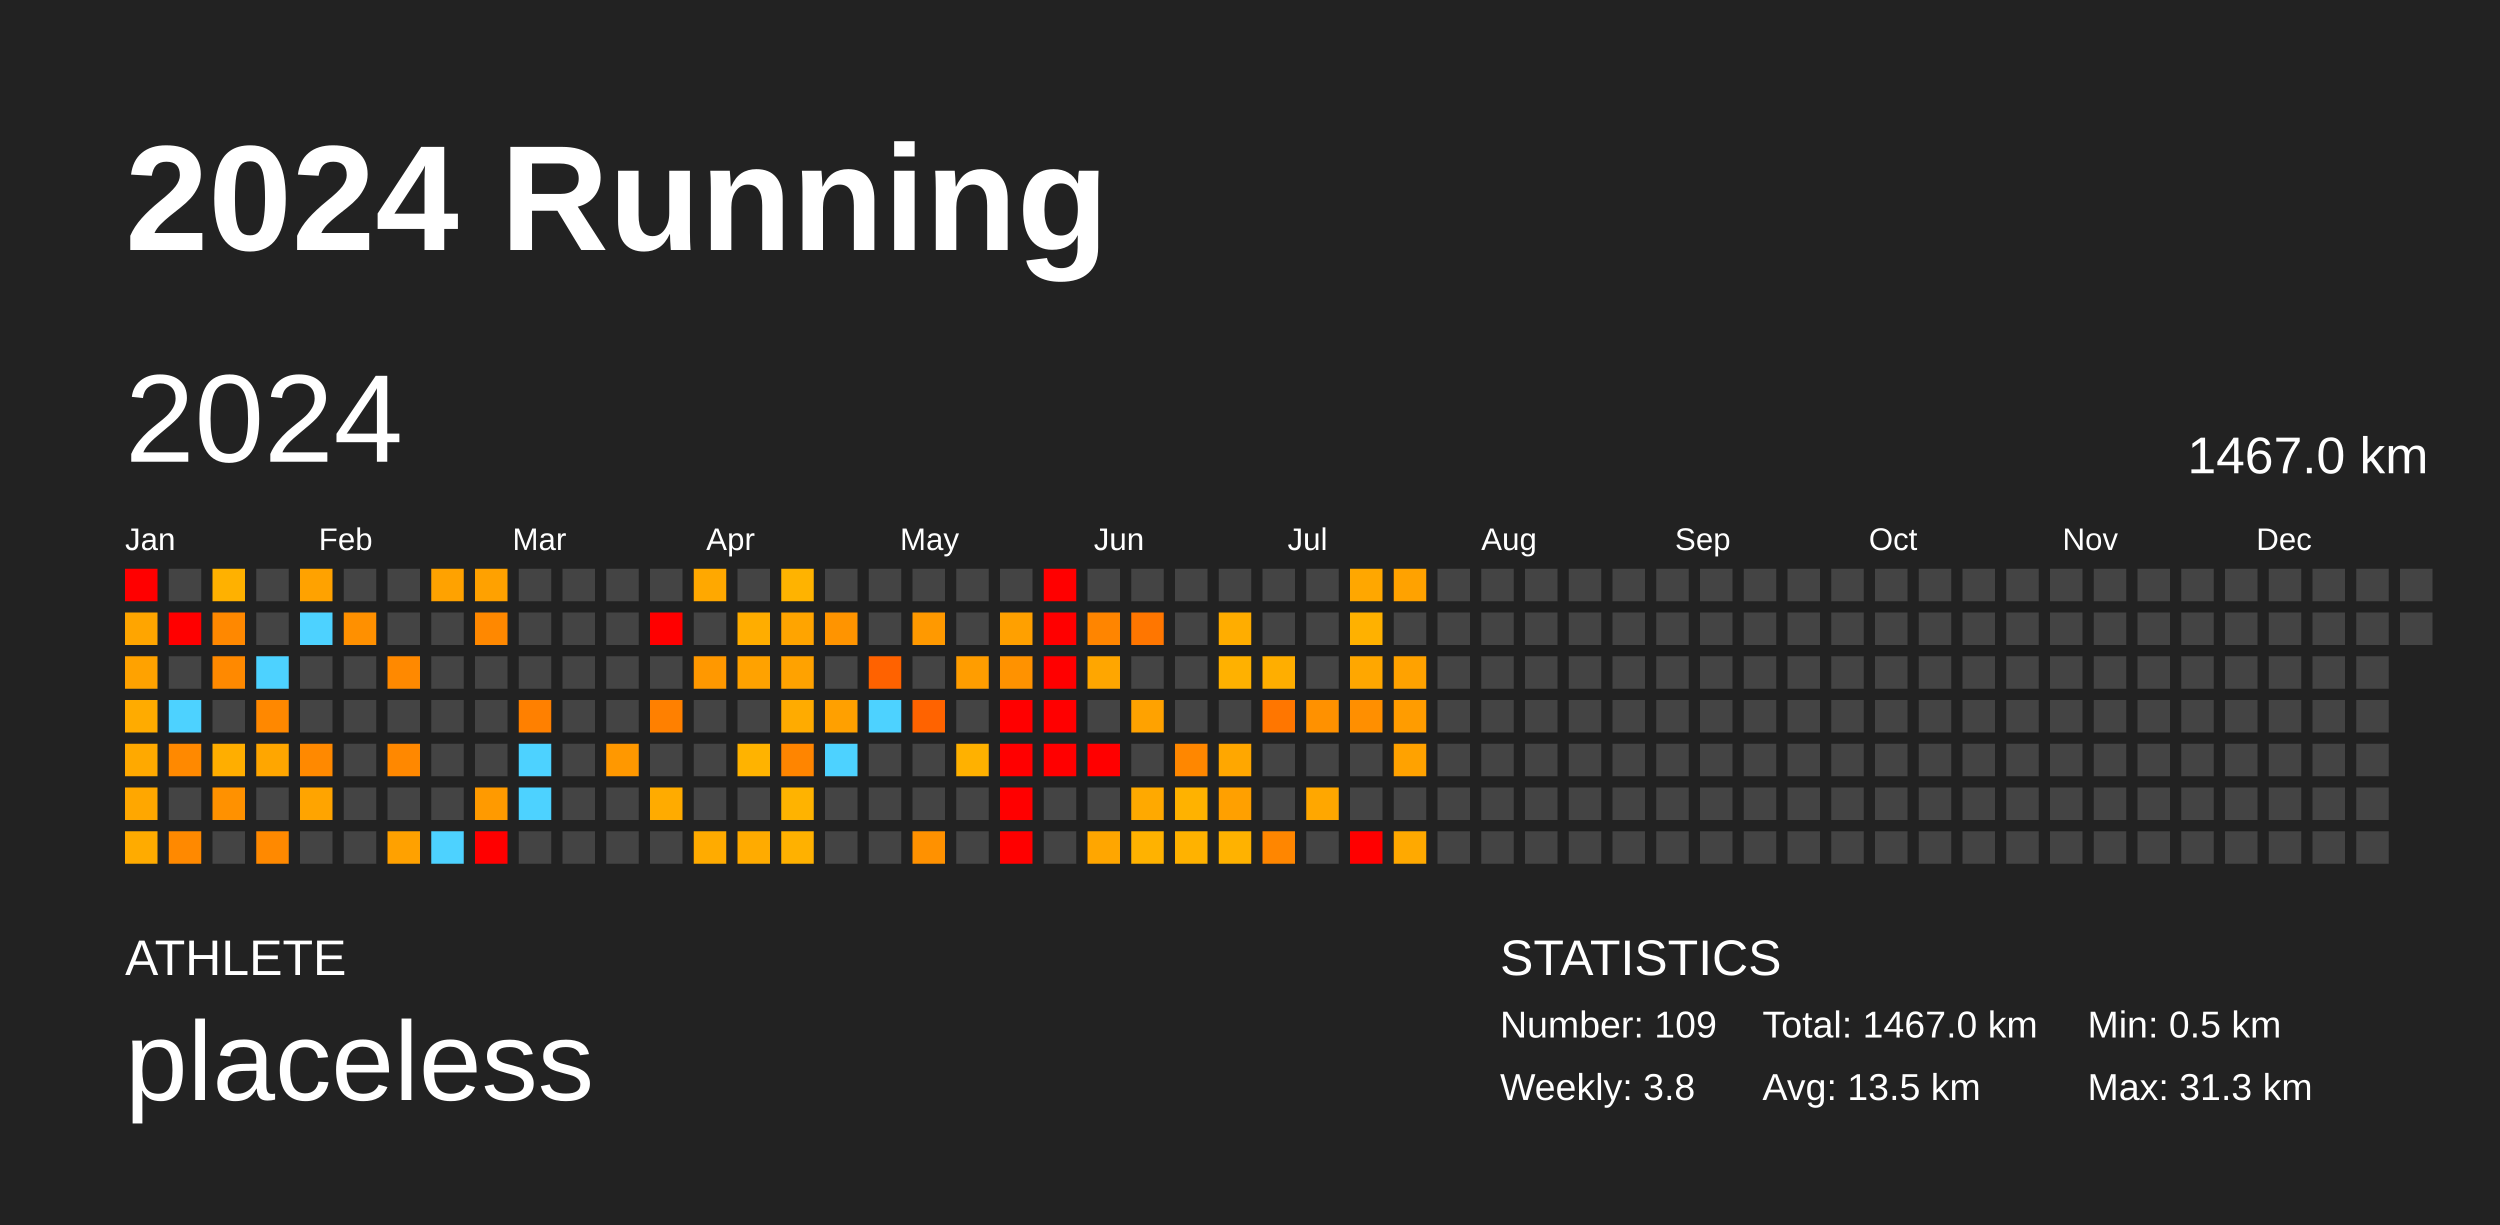
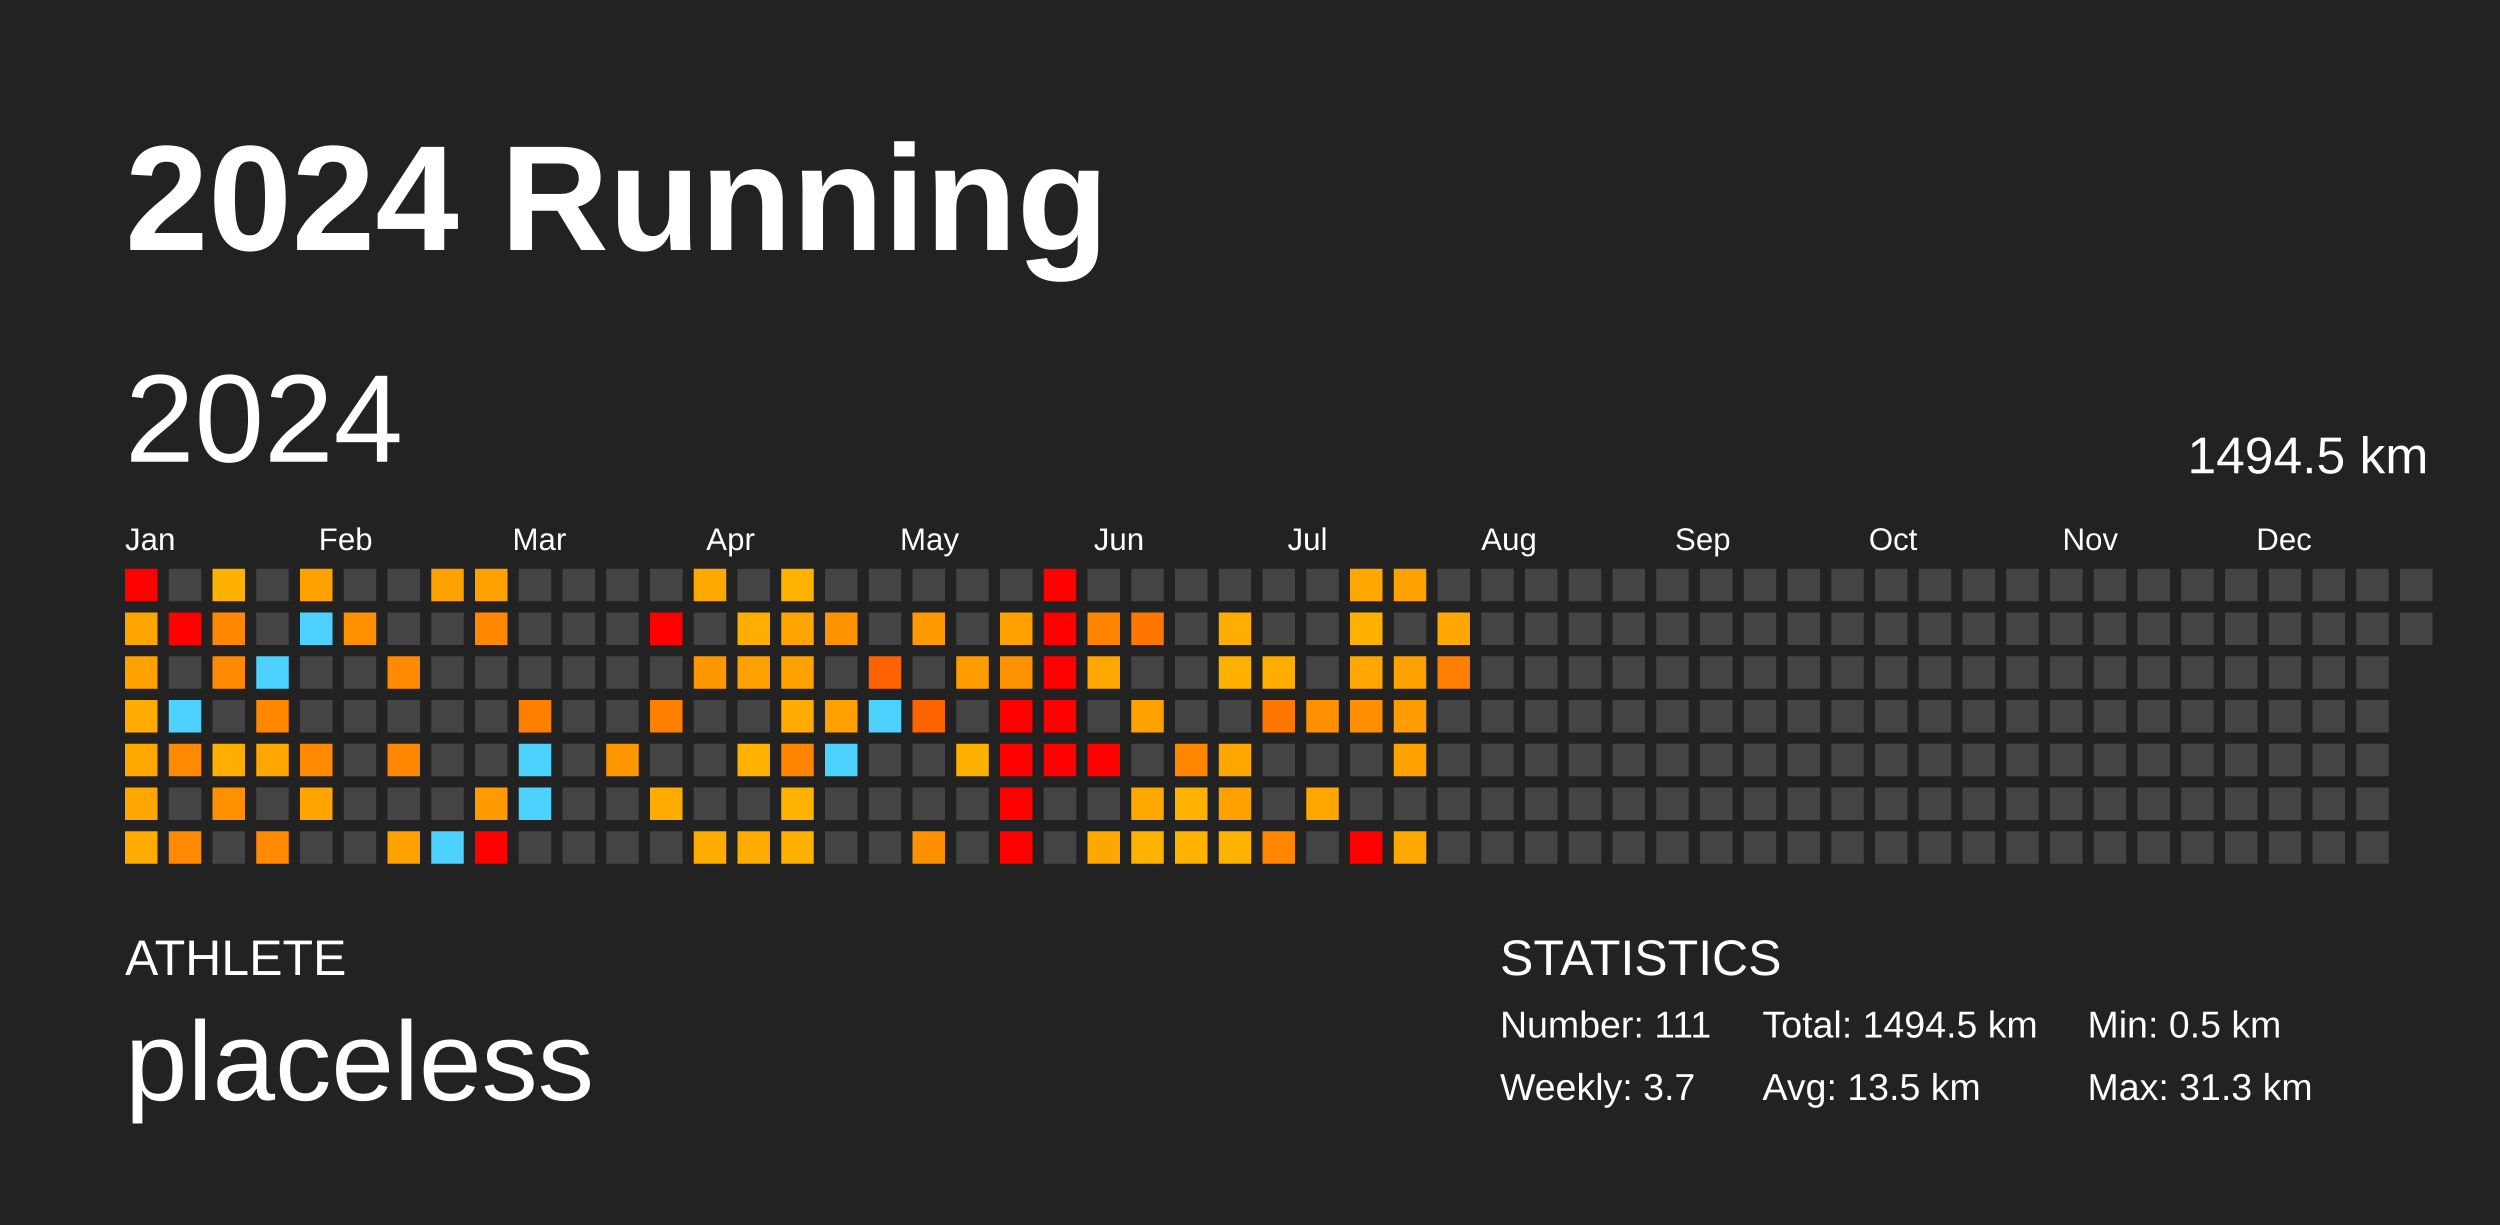
<svg xmlns="http://www.w3.org/2000/svg" baseProfile="full" height="98mm" version="1.1" viewBox="0,0,200,98" width="200mm">
  <defs />
  <rect fill="#222222" height="98" width="200" x="0" y="0" />
  <text fill="#FFFFFF" style="font-size:12px; font-family:Arial; font-weight:bold;" x="10" y="20">2024 Running</text>
  <text fill="#FFFFFF" style="font-size:4px; font-family:Arial" x="10" y="78">ATHLETE</text>
  <text fill="#FFFFFF" style="font-size:9px; font-family:Arial" x="10" y="88">placeless</text>
  <text fill="#FFFFFF" style="font-size:4px; font-family:Arial" x="120" y="78">STATISTICS</text>
-   <text fill="#FFFFFF" style="font-size:3px; font-family:Arial" x="120" y="83">Number: 109</text>
-   <text fill="#FFFFFF" style="font-size:3px; font-family:Arial" x="120" y="88">Weekly: 3.8</text>
-   <text fill="#FFFFFF" style="font-size:3px; font-family:Arial" x="141" y="83">Total: 1467.0 km</text>
+   <text fill="#FFFFFF" style="font-size:3px; font-family:Arial" x="120" y="83">Number: 111</text>
+   <text fill="#FFFFFF" style="font-size:3px; font-family:Arial" x="120" y="88">Weekly: 3.7</text>
+   <text fill="#FFFFFF" style="font-size:3px; font-family:Arial" x="141" y="83">Total: 1494.5 km</text>
  <text fill="#FFFFFF" style="font-size:3px; font-family:Arial" x="141" y="88">Avg: 13.5 km</text>
  <text fill="#FFFFFF" style="font-size:3px; font-family:Arial" x="167" y="83">Min: 0.5 km</text>
  <text fill="#FFFFFF" style="font-size:3px; font-family:Arial" x="167" y="88">Max: 31.3 km</text>
  <text dominant-baseline="hanging" fill="#FFFFFF" style="font-size:10.0px; font-family:Arial;" x="10" y="30">2024</text>
-   <text dominant-baseline="hanging" fill="#FFFFFF" style="font-size:4.125px; font-family:Arial;" x="175" y="35">1467.0 km</text>
+   <text dominant-baseline="hanging" fill="#FFFFFF" style="font-size:4.125px; font-family:Arial;" x="175" y="35">1494.5 km</text>
  <text fill="#FFFFFF" style="font-size:2.5px; font-family:Arial" x="10.0" y="44">Jan</text>
  <text fill="#FFFFFF" style="font-size:2.5px; font-family:Arial" x="25.5" y="44">Feb</text>
  <text fill="#FFFFFF" style="font-size:2.5px; font-family:Arial" x="41.0" y="44">Mar</text>
  <text fill="#FFFFFF" style="font-size:2.5px; font-family:Arial" x="56.5" y="44">Apr</text>
  <text fill="#FFFFFF" style="font-size:2.5px; font-family:Arial" x="72.0" y="44">May</text>
  <text fill="#FFFFFF" style="font-size:2.5px; font-family:Arial" x="87.5" y="44">Jun</text>
  <text fill="#FFFFFF" style="font-size:2.5px; font-family:Arial" x="103.0" y="44">Jul</text>
  <text fill="#FFFFFF" style="font-size:2.5px; font-family:Arial" x="118.5" y="44">Aug</text>
  <text fill="#FFFFFF" style="font-size:2.5px; font-family:Arial" x="134.0" y="44">Sep</text>
  <text fill="#FFFFFF" style="font-size:2.5px; font-family:Arial" x="149.5" y="44">Oct</text>
  <text fill="#FFFFFF" style="font-size:2.5px; font-family:Arial" x="165.0" y="44">Nov</text>
  <text fill="#FFFFFF" style="font-size:2.5px; font-family:Arial" x="180.5" y="44">Dec</text>
  <rect fill="red" height="2.6" width="2.6" x="10.0" y="45.5" />
  <rect fill="#ffa500" height="2.6" width="2.6" x="10.0" y="49.0" />
  <rect fill="#ffa200" height="2.6" width="2.6" x="10.0" y="52.5" />
  <rect fill="#ffab00" height="2.6" width="2.6" x="10.0" y="56.0" />
  <rect fill="#ffa900" height="2.6" width="2.6" x="10.0" y="59.5" />
  <rect fill="#ffa700" height="2.6" width="2.6" x="10.0" y="63.0" />
  <rect fill="#ffab00" height="2.6" width="2.6" x="10.0" y="66.5" />
  <rect fill="#444444" height="2.6" width="2.6" x="13.5" y="45.5" />
  <rect fill="red" height="2.6" width="2.6" x="13.5" y="49.0" />
  <rect fill="#444444" height="2.6" width="2.6" x="13.5" y="52.5" />
  <rect fill="#4dd2ff" height="2.6" width="2.6" x="13.5" y="56.0" />
  <rect fill="#ff8900" height="2.6" width="2.6" x="13.5" y="59.5" />
  <rect fill="#444444" height="2.6" width="2.6" x="13.5" y="63.0" />
  <rect fill="#ff8900" height="2.6" width="2.6" x="13.5" y="66.5" />
  <rect fill="#ffb100" height="2.6" width="2.6" x="17.0" y="45.5" />
  <rect fill="#ff8800" height="2.6" width="2.6" x="17.0" y="49.0" />
  <rect fill="#ff8900" height="2.6" width="2.6" x="17.0" y="52.5" />
  <rect fill="#444444" height="2.6" width="2.6" x="17.0" y="56.0" />
  <rect fill="#ffae00" height="2.6" width="2.6" x="17.0" y="59.5" />
  <rect fill="#ff9100" height="2.6" width="2.6" x="17.0" y="63.0" />
  <rect fill="#444444" height="2.6" width="2.6" x="17.0" y="66.5" />
  <rect fill="#444444" height="2.6" width="2.6" x="20.5" y="45.5" />
  <rect fill="#444444" height="2.6" width="2.6" x="20.5" y="49.0" />
  <rect fill="#4dd2ff" height="2.6" width="2.6" x="20.5" y="52.5" />
  <rect fill="#ff8800" height="2.6" width="2.6" x="20.5" y="56.0" />
  <rect fill="#ffa600" height="2.6" width="2.6" x="20.5" y="59.5" />
  <rect fill="#444444" height="2.6" width="2.6" x="20.5" y="63.0" />
  <rect fill="#ff8900" height="2.6" width="2.6" x="20.5" y="66.5" />
  <rect fill="#ffa200" height="2.6" width="2.6" x="24.0" y="45.5" />
  <rect fill="#4dd2ff" height="2.6" width="2.6" x="24.0" y="49.0" />
  <rect fill="#444444" height="2.6" width="2.6" x="24.0" y="52.5" />
  <rect fill="#444444" height="2.6" width="2.6" x="24.0" y="56.0" />
  <rect fill="#ff8900" height="2.6" width="2.6" x="24.0" y="59.5" />
  <rect fill="#ffa400" height="2.6" width="2.6" x="24.0" y="63.0" />
  <rect fill="#444444" height="2.6" width="2.6" x="24.0" y="66.5" />
  <rect fill="#444444" height="2.6" width="2.6" x="27.5" y="45.5" />
  <rect fill="#ff9000" height="2.6" width="2.6" x="27.5" y="49.0" />
  <rect fill="#444444" height="2.6" width="2.6" x="27.5" y="52.5" />
  <rect fill="#444444" height="2.6" width="2.6" x="27.5" y="56.0" />
  <rect fill="#444444" height="2.6" width="2.6" x="27.5" y="59.5" />
  <rect fill="#444444" height="2.6" width="2.6" x="27.5" y="63.0" />
  <rect fill="#444444" height="2.6" width="2.6" x="27.5" y="66.5" />
  <rect fill="#444444" height="2.6" width="2.6" x="31.0" y="45.5" />
  <rect fill="#444444" height="2.6" width="2.6" x="31.0" y="49.0" />
  <rect fill="#ff8900" height="2.6" width="2.6" x="31.0" y="52.5" />
  <rect fill="#444444" height="2.6" width="2.6" x="31.0" y="56.0" />
  <rect fill="#ff8800" height="2.6" width="2.6" x="31.0" y="59.5" />
  <rect fill="#444444" height="2.6" width="2.6" x="31.0" y="63.0" />
  <rect fill="#ffa100" height="2.6" width="2.6" x="31.0" y="66.5" />
  <rect fill="#ffa200" height="2.6" width="2.6" x="34.5" y="45.5" />
  <rect fill="#444444" height="2.6" width="2.6" x="34.5" y="49.0" />
  <rect fill="#444444" height="2.6" width="2.6" x="34.5" y="52.5" />
  <rect fill="#444444" height="2.6" width="2.6" x="34.5" y="56.0" />
  <rect fill="#444444" height="2.6" width="2.6" x="34.5" y="59.5" />
  <rect fill="#444444" height="2.6" width="2.6" x="34.5" y="63.0" />
  <rect fill="#4dd2ff" height="2.6" width="2.6" x="34.5" y="66.5" />
  <rect fill="#ffa100" height="2.6" width="2.6" x="38.0" y="45.5" />
  <rect fill="#ff8800" height="2.6" width="2.6" x="38.0" y="49.0" />
  <rect fill="#444444" height="2.6" width="2.6" x="38.0" y="52.5" />
  <rect fill="#444444" height="2.6" width="2.6" x="38.0" y="56.0" />
  <rect fill="#444444" height="2.6" width="2.6" x="38.0" y="59.5" />
  <rect fill="#ff9a00" height="2.6" width="2.6" x="38.0" y="63.0" />
  <rect fill="red" height="2.6" width="2.6" x="38.0" y="66.5" />
  <rect fill="#444444" height="2.6" width="2.6" x="41.5" y="45.5" />
  <rect fill="#444444" height="2.6" width="2.6" x="41.5" y="49.0" />
  <rect fill="#444444" height="2.6" width="2.6" x="41.5" y="52.5" />
  <rect fill="#ff8000" height="2.6" width="2.6" x="41.5" y="56.0" />
  <rect fill="#4dd2ff" height="2.6" width="2.6" x="41.5" y="59.5" />
  <rect fill="#4dd2ff" height="2.6" width="2.6" x="41.5" y="63.0" />
  <rect fill="#444444" height="2.6" width="2.6" x="41.5" y="66.5" />
  <rect fill="#444444" height="2.6" width="2.6" x="45.0" y="45.5" />
  <rect fill="#444444" height="2.6" width="2.6" x="45.0" y="49.0" />
  <rect fill="#444444" height="2.6" width="2.6" x="45.0" y="52.5" />
  <rect fill="#444444" height="2.6" width="2.6" x="45.0" y="56.0" />
  <rect fill="#444444" height="2.6" width="2.6" x="45.0" y="59.5" />
  <rect fill="#444444" height="2.6" width="2.6" x="45.0" y="63.0" />
  <rect fill="#444444" height="2.6" width="2.6" x="45.0" y="66.5" />
  <rect fill="#444444" height="2.6" width="2.6" x="48.5" y="45.5" />
  <rect fill="#444444" height="2.6" width="2.6" x="48.5" y="49.0" />
  <rect fill="#444444" height="2.6" width="2.6" x="48.5" y="52.5" />
  <rect fill="#444444" height="2.6" width="2.6" x="48.5" y="56.0" />
  <rect fill="#ff9800" height="2.6" width="2.6" x="48.5" y="59.5" />
  <rect fill="#444444" height="2.6" width="2.6" x="48.5" y="63.0" />
  <rect fill="#444444" height="2.6" width="2.6" x="48.5" y="66.5" />
  <rect fill="#444444" height="2.6" width="2.6" x="52.0" y="45.5" />
  <rect fill="red" height="2.6" width="2.6" x="52.0" y="49.0" />
  <rect fill="#444444" height="2.6" width="2.6" x="52.0" y="52.5" />
  <rect fill="#ff8000" height="2.6" width="2.6" x="52.0" y="56.0" />
  <rect fill="#444444" height="2.6" width="2.6" x="52.0" y="59.5" />
  <rect fill="#ffab00" height="2.6" width="2.6" x="52.0" y="63.0" />
  <rect fill="#444444" height="2.6" width="2.6" x="52.0" y="66.5" />
  <rect fill="#ffa800" height="2.6" width="2.6" x="55.5" y="45.5" />
  <rect fill="#444444" height="2.6" width="2.6" x="55.5" y="49.0" />
  <rect fill="#ff9800" height="2.6" width="2.6" x="55.5" y="52.5" />
  <rect fill="#444444" height="2.6" width="2.6" x="55.5" y="56.0" />
  <rect fill="#444444" height="2.6" width="2.6" x="55.5" y="59.5" />
  <rect fill="#444444" height="2.6" width="2.6" x="55.5" y="63.0" />
  <rect fill="#ffab00" height="2.6" width="2.6" x="55.5" y="66.5" />
  <rect fill="#444444" height="2.6" width="2.6" x="59.0" y="45.5" />
  <rect fill="#ffad00" height="2.6" width="2.6" x="59.0" y="49.0" />
  <rect fill="#ffa200" height="2.6" width="2.6" x="59.0" y="52.5" />
  <rect fill="#444444" height="2.6" width="2.6" x="59.0" y="56.0" />
  <rect fill="#ffb300" height="2.6" width="2.6" x="59.0" y="59.5" />
  <rect fill="#444444" height="2.6" width="2.6" x="59.0" y="63.0" />
  <rect fill="#ffab00" height="2.6" width="2.6" x="59.0" y="66.5" />
  <rect fill="#ffb300" height="2.6" width="2.6" x="62.5" y="45.5" />
  <rect fill="#ffa400" height="2.6" width="2.6" x="62.5" y="49.0" />
  <rect fill="#ffa200" height="2.6" width="2.6" x="62.5" y="52.5" />
  <rect fill="#ffab00" height="2.6" width="2.6" x="62.5" y="56.0" />
  <rect fill="#ff8500" height="2.6" width="2.6" x="62.5" y="59.5" />
  <rect fill="#ffb300" height="2.6" width="2.6" x="62.5" y="63.0" />
  <rect fill="#ffb100" height="2.6" width="2.6" x="62.5" y="66.5" />
  <rect fill="#444444" height="2.6" width="2.6" x="66.0" y="45.5" />
  <rect fill="#ff9400" height="2.6" width="2.6" x="66.0" y="49.0" />
  <rect fill="#444444" height="2.6" width="2.6" x="66.0" y="52.5" />
  <rect fill="#ffa000" height="2.6" width="2.6" x="66.0" y="56.0" />
  <rect fill="#4dd2ff" height="2.6" width="2.6" x="66.0" y="59.5" />
  <rect fill="#444444" height="2.6" width="2.6" x="66.0" y="63.0" />
  <rect fill="#444444" height="2.6" width="2.6" x="66.0" y="66.5" />
  <rect fill="#444444" height="2.6" width="2.6" x="69.5" y="45.5" />
  <rect fill="#444444" height="2.6" width="2.6" x="69.5" y="49.0" />
  <rect fill="#ff6200" height="2.6" width="2.6" x="69.5" y="52.5" />
  <rect fill="#4dd2ff" height="2.6" width="2.6" x="69.5" y="56.0" />
  <rect fill="#444444" height="2.6" width="2.6" x="69.5" y="59.5" />
  <rect fill="#444444" height="2.6" width="2.6" x="69.5" y="63.0" />
  <rect fill="#444444" height="2.6" width="2.6" x="69.5" y="66.5" />
  <rect fill="#444444" height="2.6" width="2.6" x="73.0" y="45.5" />
  <rect fill="#ff9900" height="2.6" width="2.6" x="73.0" y="49.0" />
  <rect fill="#444444" height="2.6" width="2.6" x="73.0" y="52.5" />
  <rect fill="#ff6300" height="2.6" width="2.6" x="73.0" y="56.0" />
  <rect fill="#444444" height="2.6" width="2.6" x="73.0" y="59.5" />
  <rect fill="#444444" height="2.6" width="2.6" x="73.0" y="63.0" />
  <rect fill="#ff9100" height="2.6" width="2.6" x="73.0" y="66.5" />
  <rect fill="#444444" height="2.6" width="2.6" x="76.5" y="45.5" />
  <rect fill="#444444" height="2.6" width="2.6" x="76.5" y="49.0" />
  <rect fill="#ff9d00" height="2.6" width="2.6" x="76.5" y="52.5" />
  <rect fill="#444444" height="2.6" width="2.6" x="76.5" y="56.0" />
  <rect fill="#ffb100" height="2.6" width="2.6" x="76.5" y="59.5" />
  <rect fill="#444444" height="2.6" width="2.6" x="76.5" y="63.0" />
  <rect fill="#444444" height="2.6" width="2.6" x="76.5" y="66.5" />
  <rect fill="#444444" height="2.6" width="2.6" x="80.0" y="45.5" />
  <rect fill="#ffa000" height="2.6" width="2.6" x="80.0" y="49.0" />
  <rect fill="#ff9200" height="2.6" width="2.6" x="80.0" y="52.5" />
  <rect fill="red" height="2.6" width="2.6" x="80.0" y="56.0" />
  <rect fill="red" height="2.6" width="2.6" x="80.0" y="59.5" />
  <rect fill="red" height="2.6" width="2.6" x="80.0" y="63.0" />
  <rect fill="red" height="2.6" width="2.6" x="80.0" y="66.5" />
  <rect fill="red" height="2.6" width="2.6" x="83.5" y="45.5" />
  <rect fill="red" height="2.6" width="2.6" x="83.5" y="49.0" />
  <rect fill="red" height="2.6" width="2.6" x="83.5" y="52.5" />
  <rect fill="red" height="2.6" width="2.6" x="83.5" y="56.0" />
  <rect fill="red" height="2.6" width="2.6" x="83.5" y="59.5" />
  <rect fill="#444444" height="2.6" width="2.6" x="83.5" y="63.0" />
  <rect fill="#444444" height="2.6" width="2.6" x="83.5" y="66.5" />
  <rect fill="#444444" height="2.6" width="2.6" x="87.0" y="45.5" />
  <rect fill="#ff8500" height="2.6" width="2.6" x="87.0" y="49.0" />
  <rect fill="#ffa600" height="2.6" width="2.6" x="87.0" y="52.5" />
  <rect fill="#444444" height="2.6" width="2.6" x="87.0" y="56.0" />
  <rect fill="red" height="2.6" width="2.6" x="87.0" y="59.5" />
  <rect fill="#444444" height="2.6" width="2.6" x="87.0" y="63.0" />
  <rect fill="#ffa600" height="2.6" width="2.6" x="87.0" y="66.5" />
  <rect fill="#444444" height="2.6" width="2.6" x="90.5" y="45.5" />
  <rect fill="#ff7600" height="2.6" width="2.6" x="90.5" y="49.0" />
  <rect fill="#444444" height="2.6" width="2.6" x="90.5" y="52.5" />
  <rect fill="#ffa200" height="2.6" width="2.6" x="90.5" y="56.0" />
  <rect fill="#444444" height="2.6" width="2.6" x="90.5" y="59.5" />
  <rect fill="#ffa900" height="2.6" width="2.6" x="90.5" y="63.0" />
  <rect fill="#ffb200" height="2.6" width="2.6" x="90.5" y="66.5" />
  <rect fill="#444444" height="2.6" width="2.6" x="94.0" y="45.5" />
  <rect fill="#444444" height="2.6" width="2.6" x="94.0" y="49.0" />
  <rect fill="#444444" height="2.6" width="2.6" x="94.0" y="52.5" />
  <rect fill="#444444" height="2.6" width="2.6" x="94.0" y="56.0" />
  <rect fill="#ff8700" height="2.6" width="2.6" x="94.0" y="59.5" />
  <rect fill="#ffb200" height="2.6" width="2.6" x="94.0" y="63.0" />
  <rect fill="#ffb200" height="2.6" width="2.6" x="94.0" y="66.5" />
  <rect fill="#444444" height="2.6" width="2.6" x="97.5" y="45.5" />
  <rect fill="#ffad00" height="2.6" width="2.6" x="97.5" y="49.0" />
  <rect fill="#ffb100" height="2.6" width="2.6" x="97.5" y="52.5" />
  <rect fill="#444444" height="2.6" width="2.6" x="97.5" y="56.0" />
  <rect fill="#ffa700" height="2.6" width="2.6" x="97.5" y="59.5" />
  <rect fill="#ffa000" height="2.6" width="2.6" x="97.5" y="63.0" />
  <rect fill="#ffb200" height="2.6" width="2.6" x="97.5" y="66.5" />
  <rect fill="#444444" height="2.6" width="2.6" x="101.0" y="45.5" />
  <rect fill="#444444" height="2.6" width="2.6" x="101.0" y="49.0" />
  <rect fill="#ffae00" height="2.6" width="2.6" x="101.0" y="52.5" />
  <rect fill="#ff7600" height="2.6" width="2.6" x="101.0" y="56.0" />
  <rect fill="#444444" height="2.6" width="2.6" x="101.0" y="59.5" />
  <rect fill="#444444" height="2.6" width="2.6" x="101.0" y="63.0" />
  <rect fill="#ff8600" height="2.6" width="2.6" x="101.0" y="66.5" />
  <rect fill="#444444" height="2.6" width="2.6" x="104.5" y="45.5" />
  <rect fill="#444444" height="2.6" width="2.6" x="104.5" y="49.0" />
  <rect fill="#444444" height="2.6" width="2.6" x="104.5" y="52.5" />
  <rect fill="#ff9100" height="2.6" width="2.6" x="104.5" y="56.0" />
  <rect fill="#444444" height="2.6" width="2.6" x="104.5" y="59.5" />
  <rect fill="#ffa700" height="2.6" width="2.6" x="104.5" y="63.0" />
  <rect fill="#444444" height="2.6" width="2.6" x="104.5" y="66.5" />
  <rect fill="#ffa700" height="2.6" width="2.6" x="108.0" y="45.5" />
  <rect fill="#ffb100" height="2.6" width="2.6" x="108.0" y="49.0" />
  <rect fill="#ffa700" height="2.6" width="2.6" x="108.0" y="52.5" />
  <rect fill="#ff8f00" height="2.6" width="2.6" x="108.0" y="56.0" />
  <rect fill="#444444" height="2.6" width="2.6" x="108.0" y="59.5" />
  <rect fill="#444444" height="2.6" width="2.6" x="108.0" y="63.0" />
  <rect fill="red" height="2.6" width="2.6" x="108.0" y="66.5" />
  <rect fill="#ffa200" height="2.6" width="2.6" x="111.5" y="45.5" />
  <rect fill="#444444" height="2.6" width="2.6" x="111.5" y="49.0" />
  <rect fill="#ffa200" height="2.6" width="2.6" x="111.5" y="52.5" />
  <rect fill="#ff9c00" height="2.6" width="2.6" x="111.5" y="56.0" />
  <rect fill="#ffa200" height="2.6" width="2.6" x="111.5" y="59.5" />
  <rect fill="#444444" height="2.6" width="2.6" x="111.5" y="63.0" />
  <rect fill="#ffa900" height="2.6" width="2.6" x="111.5" y="66.5" />
  <rect fill="#444444" height="2.6" width="2.6" x="115.0" y="45.5" />
-   <rect fill="#444444" height="2.6" width="2.6" x="115.0" y="49.0" />
-   <rect fill="#444444" height="2.6" width="2.6" x="115.0" y="52.5" />
+   <rect fill="#ffa700" height="2.6" width="2.6" x="115.0" y="49.0" />
+   <rect fill="#ff8000" height="2.6" width="2.6" x="115.0" y="52.5" />
  <rect fill="#444444" height="2.6" width="2.6" x="115.0" y="56.0" />
  <rect fill="#444444" height="2.6" width="2.6" x="115.0" y="59.5" />
  <rect fill="#444444" height="2.6" width="2.6" x="115.0" y="63.0" />
  <rect fill="#444444" height="2.6" width="2.6" x="115.0" y="66.5" />
  <rect fill="#444444" height="2.6" width="2.6" x="118.5" y="45.5" />
  <rect fill="#444444" height="2.6" width="2.6" x="118.5" y="49.0" />
  <rect fill="#444444" height="2.6" width="2.6" x="118.5" y="52.5" />
  <rect fill="#444444" height="2.6" width="2.6" x="118.5" y="56.0" />
  <rect fill="#444444" height="2.6" width="2.6" x="118.5" y="59.5" />
  <rect fill="#444444" height="2.6" width="2.6" x="118.5" y="63.0" />
  <rect fill="#444444" height="2.6" width="2.6" x="118.5" y="66.5" />
  <rect fill="#444444" height="2.6" width="2.6" x="122.0" y="45.5" />
  <rect fill="#444444" height="2.6" width="2.6" x="122.0" y="49.0" />
  <rect fill="#444444" height="2.6" width="2.6" x="122.0" y="52.5" />
  <rect fill="#444444" height="2.6" width="2.6" x="122.0" y="56.0" />
  <rect fill="#444444" height="2.6" width="2.6" x="122.0" y="59.5" />
  <rect fill="#444444" height="2.6" width="2.6" x="122.0" y="63.0" />
  <rect fill="#444444" height="2.6" width="2.6" x="122.0" y="66.5" />
  <rect fill="#444444" height="2.6" width="2.6" x="125.5" y="45.5" />
  <rect fill="#444444" height="2.6" width="2.6" x="125.5" y="49.0" />
  <rect fill="#444444" height="2.6" width="2.6" x="125.5" y="52.5" />
  <rect fill="#444444" height="2.6" width="2.6" x="125.5" y="56.0" />
  <rect fill="#444444" height="2.6" width="2.6" x="125.5" y="59.5" />
  <rect fill="#444444" height="2.6" width="2.6" x="125.5" y="63.0" />
  <rect fill="#444444" height="2.6" width="2.6" x="125.5" y="66.5" />
  <rect fill="#444444" height="2.6" width="2.6" x="129.0" y="45.5" />
  <rect fill="#444444" height="2.6" width="2.6" x="129.0" y="49.0" />
  <rect fill="#444444" height="2.6" width="2.6" x="129.0" y="52.5" />
  <rect fill="#444444" height="2.6" width="2.6" x="129.0" y="56.0" />
  <rect fill="#444444" height="2.6" width="2.6" x="129.0" y="59.5" />
  <rect fill="#444444" height="2.6" width="2.6" x="129.0" y="63.0" />
  <rect fill="#444444" height="2.6" width="2.6" x="129.0" y="66.5" />
  <rect fill="#444444" height="2.6" width="2.6" x="132.5" y="45.5" />
  <rect fill="#444444" height="2.6" width="2.6" x="132.5" y="49.0" />
  <rect fill="#444444" height="2.6" width="2.6" x="132.5" y="52.5" />
  <rect fill="#444444" height="2.6" width="2.6" x="132.5" y="56.0" />
  <rect fill="#444444" height="2.6" width="2.6" x="132.5" y="59.5" />
  <rect fill="#444444" height="2.6" width="2.6" x="132.5" y="63.0" />
  <rect fill="#444444" height="2.6" width="2.6" x="132.5" y="66.5" />
  <rect fill="#444444" height="2.6" width="2.6" x="136.0" y="45.5" />
  <rect fill="#444444" height="2.6" width="2.6" x="136.0" y="49.0" />
  <rect fill="#444444" height="2.6" width="2.6" x="136.0" y="52.5" />
  <rect fill="#444444" height="2.6" width="2.6" x="136.0" y="56.0" />
  <rect fill="#444444" height="2.6" width="2.6" x="136.0" y="59.5" />
  <rect fill="#444444" height="2.6" width="2.6" x="136.0" y="63.0" />
  <rect fill="#444444" height="2.6" width="2.6" x="136.0" y="66.5" />
  <rect fill="#444444" height="2.6" width="2.6" x="139.5" y="45.5" />
  <rect fill="#444444" height="2.6" width="2.6" x="139.5" y="49.0" />
  <rect fill="#444444" height="2.6" width="2.6" x="139.5" y="52.5" />
  <rect fill="#444444" height="2.6" width="2.6" x="139.5" y="56.0" />
  <rect fill="#444444" height="2.6" width="2.6" x="139.5" y="59.5" />
  <rect fill="#444444" height="2.6" width="2.6" x="139.5" y="63.0" />
  <rect fill="#444444" height="2.6" width="2.6" x="139.5" y="66.5" />
  <rect fill="#444444" height="2.6" width="2.6" x="143.0" y="45.5" />
  <rect fill="#444444" height="2.6" width="2.6" x="143.0" y="49.0" />
  <rect fill="#444444" height="2.6" width="2.6" x="143.0" y="52.5" />
  <rect fill="#444444" height="2.6" width="2.6" x="143.0" y="56.0" />
  <rect fill="#444444" height="2.6" width="2.6" x="143.0" y="59.5" />
  <rect fill="#444444" height="2.6" width="2.6" x="143.0" y="63.0" />
  <rect fill="#444444" height="2.6" width="2.6" x="143.0" y="66.5" />
  <rect fill="#444444" height="2.6" width="2.6" x="146.5" y="45.5" />
  <rect fill="#444444" height="2.6" width="2.6" x="146.5" y="49.0" />
  <rect fill="#444444" height="2.6" width="2.6" x="146.5" y="52.5" />
  <rect fill="#444444" height="2.6" width="2.6" x="146.5" y="56.0" />
  <rect fill="#444444" height="2.6" width="2.6" x="146.5" y="59.5" />
  <rect fill="#444444" height="2.6" width="2.6" x="146.5" y="63.0" />
  <rect fill="#444444" height="2.6" width="2.6" x="146.5" y="66.5" />
  <rect fill="#444444" height="2.6" width="2.6" x="150.0" y="45.5" />
  <rect fill="#444444" height="2.6" width="2.6" x="150.0" y="49.0" />
  <rect fill="#444444" height="2.6" width="2.6" x="150.0" y="52.5" />
  <rect fill="#444444" height="2.6" width="2.6" x="150.0" y="56.0" />
  <rect fill="#444444" height="2.6" width="2.6" x="150.0" y="59.5" />
  <rect fill="#444444" height="2.6" width="2.6" x="150.0" y="63.0" />
  <rect fill="#444444" height="2.6" width="2.6" x="150.0" y="66.5" />
  <rect fill="#444444" height="2.6" width="2.6" x="153.5" y="45.5" />
  <rect fill="#444444" height="2.6" width="2.6" x="153.5" y="49.0" />
  <rect fill="#444444" height="2.6" width="2.6" x="153.5" y="52.5" />
  <rect fill="#444444" height="2.6" width="2.6" x="153.5" y="56.0" />
  <rect fill="#444444" height="2.6" width="2.6" x="153.5" y="59.5" />
  <rect fill="#444444" height="2.6" width="2.6" x="153.5" y="63.0" />
  <rect fill="#444444" height="2.6" width="2.6" x="153.5" y="66.5" />
  <rect fill="#444444" height="2.6" width="2.6" x="157.0" y="45.5" />
  <rect fill="#444444" height="2.6" width="2.6" x="157.0" y="49.0" />
  <rect fill="#444444" height="2.6" width="2.6" x="157.0" y="52.5" />
  <rect fill="#444444" height="2.6" width="2.6" x="157.0" y="56.0" />
  <rect fill="#444444" height="2.6" width="2.6" x="157.0" y="59.5" />
  <rect fill="#444444" height="2.6" width="2.6" x="157.0" y="63.0" />
  <rect fill="#444444" height="2.6" width="2.6" x="157.0" y="66.5" />
  <rect fill="#444444" height="2.6" width="2.6" x="160.5" y="45.5" />
  <rect fill="#444444" height="2.6" width="2.6" x="160.5" y="49.0" />
  <rect fill="#444444" height="2.6" width="2.6" x="160.5" y="52.5" />
  <rect fill="#444444" height="2.6" width="2.6" x="160.5" y="56.0" />
  <rect fill="#444444" height="2.6" width="2.6" x="160.5" y="59.5" />
  <rect fill="#444444" height="2.6" width="2.6" x="160.5" y="63.0" />
  <rect fill="#444444" height="2.6" width="2.6" x="160.5" y="66.5" />
  <rect fill="#444444" height="2.6" width="2.6" x="164.0" y="45.5" />
  <rect fill="#444444" height="2.6" width="2.6" x="164.0" y="49.0" />
  <rect fill="#444444" height="2.6" width="2.6" x="164.0" y="52.5" />
  <rect fill="#444444" height="2.6" width="2.6" x="164.0" y="56.0" />
  <rect fill="#444444" height="2.6" width="2.6" x="164.0" y="59.5" />
  <rect fill="#444444" height="2.6" width="2.6" x="164.0" y="63.0" />
  <rect fill="#444444" height="2.6" width="2.6" x="164.0" y="66.5" />
  <rect fill="#444444" height="2.6" width="2.6" x="167.5" y="45.5" />
  <rect fill="#444444" height="2.6" width="2.6" x="167.5" y="49.0" />
  <rect fill="#444444" height="2.6" width="2.6" x="167.5" y="52.5" />
  <rect fill="#444444" height="2.6" width="2.6" x="167.5" y="56.0" />
  <rect fill="#444444" height="2.6" width="2.6" x="167.5" y="59.5" />
  <rect fill="#444444" height="2.6" width="2.6" x="167.5" y="63.0" />
  <rect fill="#444444" height="2.6" width="2.6" x="167.5" y="66.5" />
  <rect fill="#444444" height="2.6" width="2.6" x="171.0" y="45.5" />
  <rect fill="#444444" height="2.6" width="2.6" x="171.0" y="49.0" />
  <rect fill="#444444" height="2.6" width="2.6" x="171.0" y="52.5" />
  <rect fill="#444444" height="2.6" width="2.6" x="171.0" y="56.0" />
  <rect fill="#444444" height="2.6" width="2.6" x="171.0" y="59.5" />
  <rect fill="#444444" height="2.6" width="2.6" x="171.0" y="63.0" />
  <rect fill="#444444" height="2.6" width="2.6" x="171.0" y="66.5" />
  <rect fill="#444444" height="2.6" width="2.6" x="174.5" y="45.5" />
  <rect fill="#444444" height="2.6" width="2.6" x="174.5" y="49.0" />
  <rect fill="#444444" height="2.6" width="2.6" x="174.5" y="52.5" />
  <rect fill="#444444" height="2.6" width="2.6" x="174.5" y="56.0" />
  <rect fill="#444444" height="2.6" width="2.6" x="174.5" y="59.5" />
  <rect fill="#444444" height="2.6" width="2.6" x="174.5" y="63.0" />
  <rect fill="#444444" height="2.6" width="2.6" x="174.5" y="66.5" />
  <rect fill="#444444" height="2.6" width="2.6" x="178.0" y="45.5" />
  <rect fill="#444444" height="2.6" width="2.6" x="178.0" y="49.0" />
  <rect fill="#444444" height="2.6" width="2.6" x="178.0" y="52.5" />
  <rect fill="#444444" height="2.6" width="2.6" x="178.0" y="56.0" />
  <rect fill="#444444" height="2.6" width="2.6" x="178.0" y="59.5" />
  <rect fill="#444444" height="2.6" width="2.6" x="178.0" y="63.0" />
  <rect fill="#444444" height="2.6" width="2.6" x="178.0" y="66.5" />
  <rect fill="#444444" height="2.6" width="2.6" x="181.5" y="45.5" />
  <rect fill="#444444" height="2.6" width="2.6" x="181.5" y="49.0" />
  <rect fill="#444444" height="2.6" width="2.6" x="181.5" y="52.5" />
  <rect fill="#444444" height="2.6" width="2.6" x="181.5" y="56.0" />
  <rect fill="#444444" height="2.6" width="2.6" x="181.5" y="59.5" />
  <rect fill="#444444" height="2.6" width="2.6" x="181.5" y="63.0" />
  <rect fill="#444444" height="2.6" width="2.6" x="181.5" y="66.5" />
  <rect fill="#444444" height="2.6" width="2.6" x="185.0" y="45.5" />
  <rect fill="#444444" height="2.6" width="2.6" x="185.0" y="49.0" />
  <rect fill="#444444" height="2.6" width="2.6" x="185.0" y="52.5" />
  <rect fill="#444444" height="2.6" width="2.6" x="185.0" y="56.0" />
  <rect fill="#444444" height="2.6" width="2.6" x="185.0" y="59.5" />
  <rect fill="#444444" height="2.6" width="2.6" x="185.0" y="63.0" />
  <rect fill="#444444" height="2.6" width="2.6" x="185.0" y="66.5" />
  <rect fill="#444444" height="2.6" width="2.6" x="188.5" y="45.5" />
  <rect fill="#444444" height="2.6" width="2.6" x="188.5" y="49.0" />
  <rect fill="#444444" height="2.6" width="2.6" x="188.5" y="52.5" />
  <rect fill="#444444" height="2.6" width="2.6" x="188.5" y="56.0" />
  <rect fill="#444444" height="2.6" width="2.6" x="188.5" y="59.5" />
  <rect fill="#444444" height="2.6" width="2.6" x="188.5" y="63.0" />
  <rect fill="#444444" height="2.6" width="2.6" x="188.5" y="66.5" />
  <rect fill="#444444" height="2.6" width="2.6" x="192.0" y="45.5" />
  <rect fill="#444444" height="2.6" width="2.6" x="192.0" y="49.0" />
</svg>
